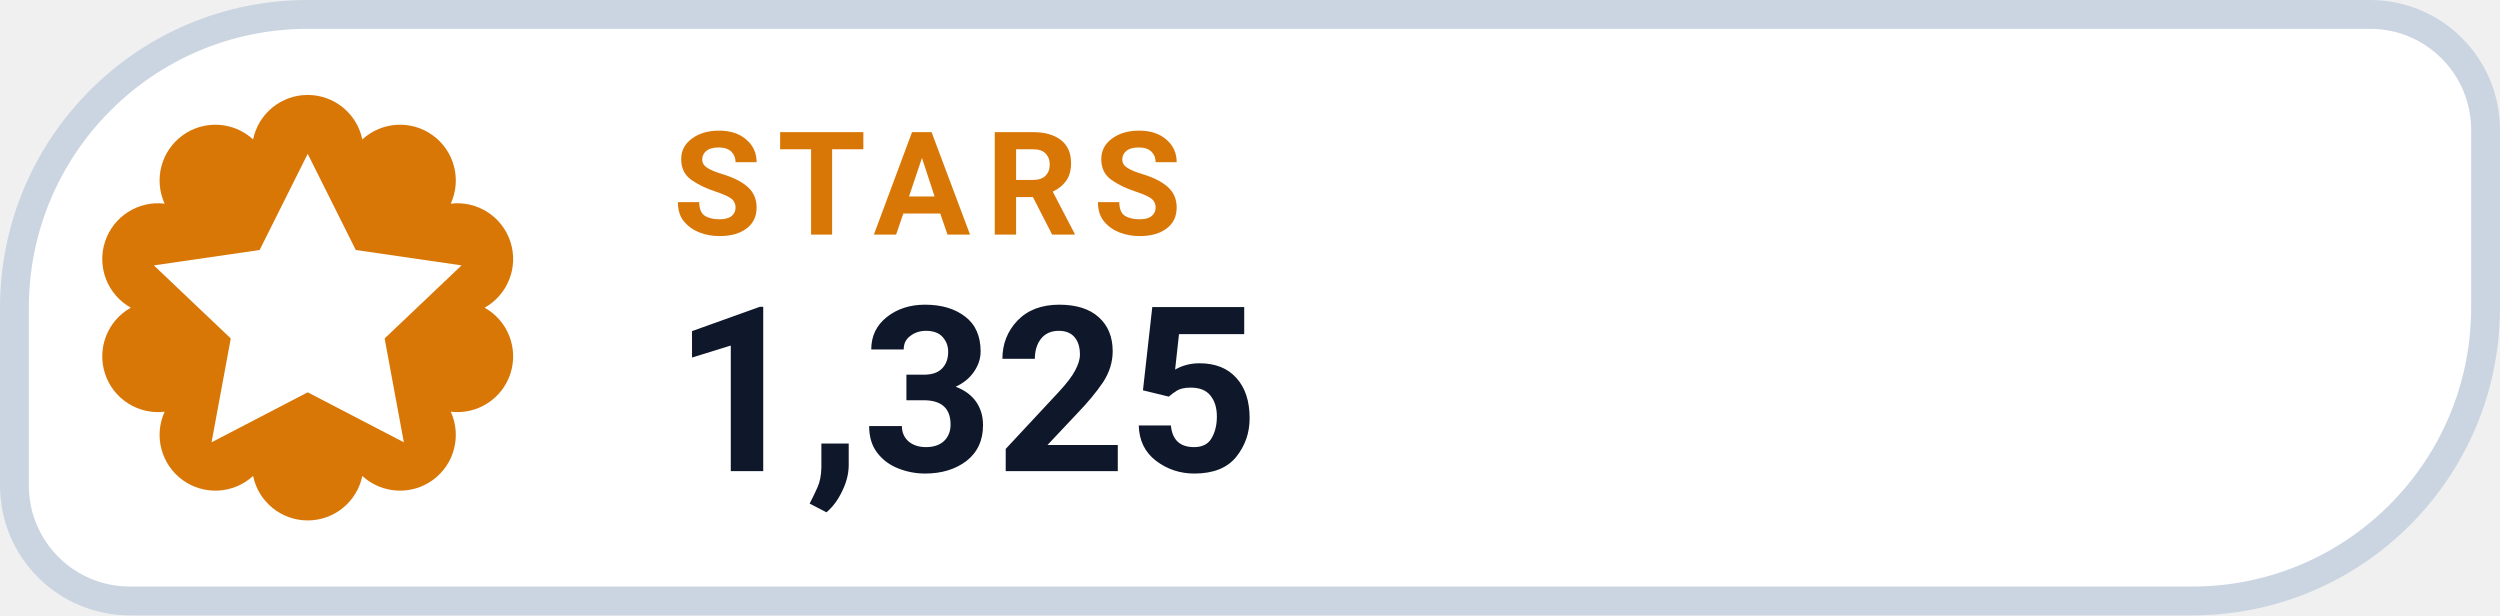
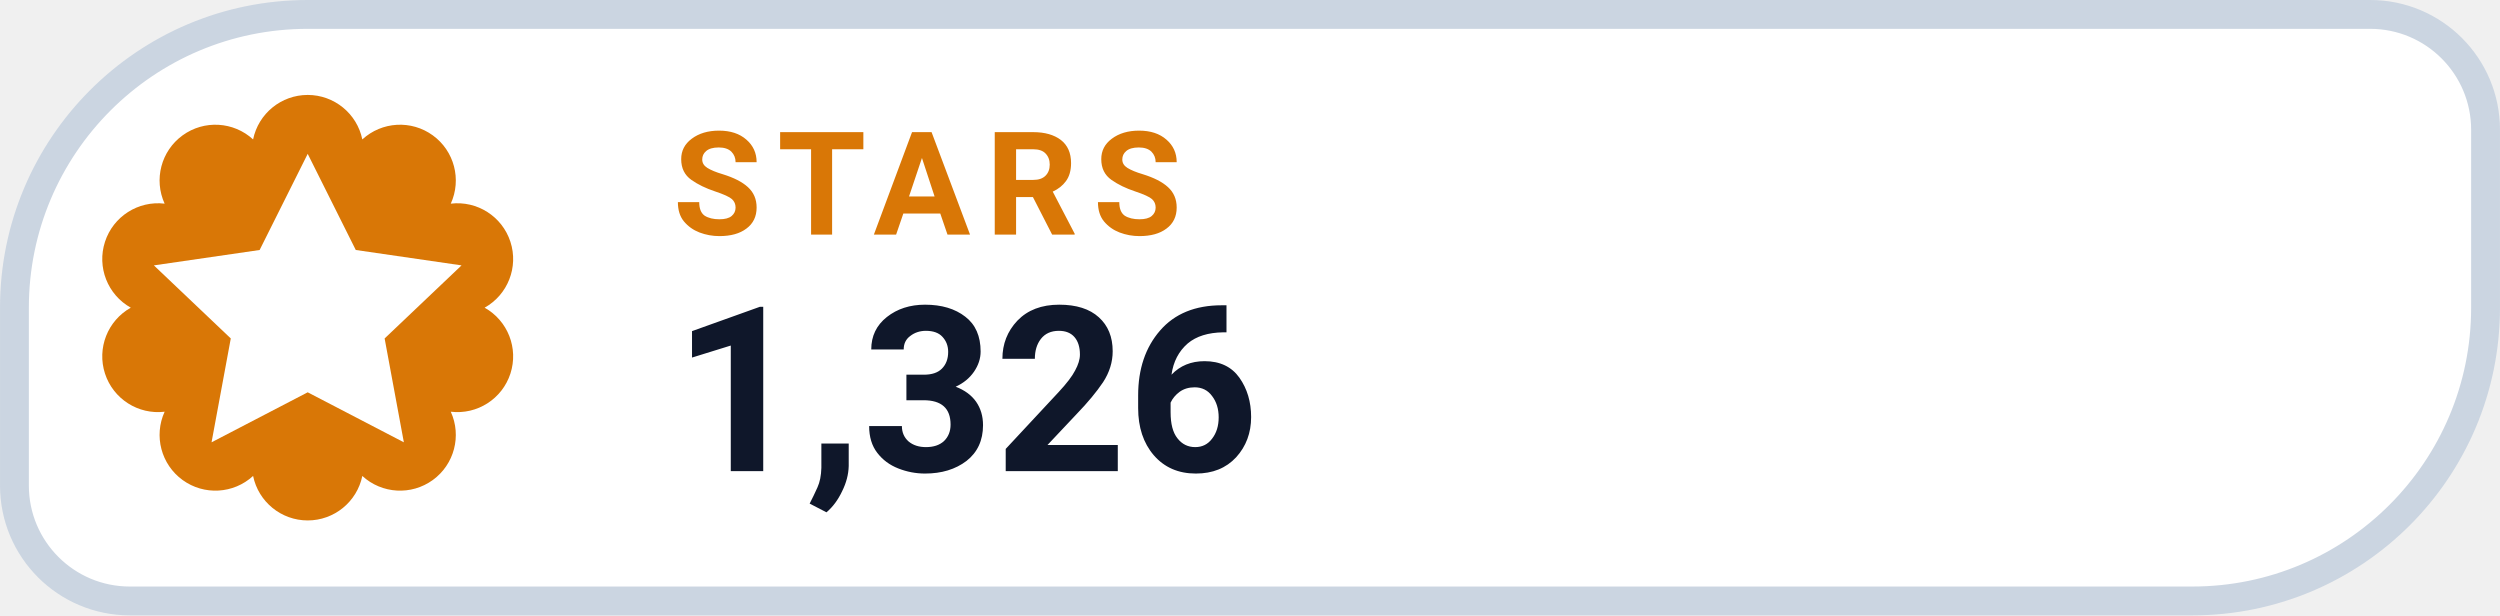
- <svg xmlns="http://www.w3.org/2000/svg" width="126" height="31.015" viewBox="0 0 130 32" role="img" aria-label="STARS 1,325">
+ <svg xmlns="http://www.w3.org/2000/svg" width="126" height="31.015" viewBox="0 0 130 32" role="img" aria-label="STARS 1,326">
  <path d="M 16.00 0.75 H 123.25 A 6.00 6.00 0 0 1 129.25 6.75 V 16.00 A 15.25 15.25 0 0 1 114.00 31.25 H 6.75 A 6.00 6.00 0 0 1 0.75 25.25 V 16.00 A 15.25 15.25 0 0 1 16.00 0.75 Z" fill="#FFFFFF" stroke="#CBD5E1" stroke-width="1.5" />
  <path d="M 13.16 7.25 A 2.90 2.90 0 0 1 18.84 7.25 A 2.90 2.90 0 0 1 23.44 10.59 A 2.90 2.90 0 0 1 25.20 16.00 A 2.90 2.90 0 0 1 23.44 21.41 A 2.90 2.90 0 0 1 18.84 24.75 A 2.90 2.90 0 0 1 13.16 24.75 A 2.90 2.90 0 0 1 8.56 21.41 A 2.90 2.90 0 0 1 6.80 16.00 A 2.90 2.90 0 0 1 8.56 10.59 A 2.90 2.90 0 0 1 13.16 7.25 Z" fill="#D97706" />
  <g transform="translate(16 16)" style="color:#FFFFFF;">
    <path d="M0 -8 l2.5 5 5.5 .8 -4 3.8 1 5.4 -5 -2.6 -5 2.6 1 -5.4 -4 -3.8 5.5 -.8 Z" fill="currentColor" />
  </g>
  <text x="35" y="12.2" fill="#D97706" font-family="-apple-system,BlinkMacSystemFont,'Segoe UI',Roboto,Helvetica,Arial,sans-serif" font-size="7.5" font-weight="700" letter-spacing=".8">STARS</text>
-   <text x="35" y="24.5" fill="#0F172A" font-family="-apple-system,BlinkMacSystemFont,'Segoe UI',Roboto,Helvetica,Arial,sans-serif" font-size="12" font-weight="750">1,325</text>
+   <text x="35" y="24.5" fill="#0F172A" font-family="-apple-system,BlinkMacSystemFont,'Segoe UI',Roboto,Helvetica,Arial,sans-serif" font-size="12" font-weight="750">1,326</text>
</svg>
